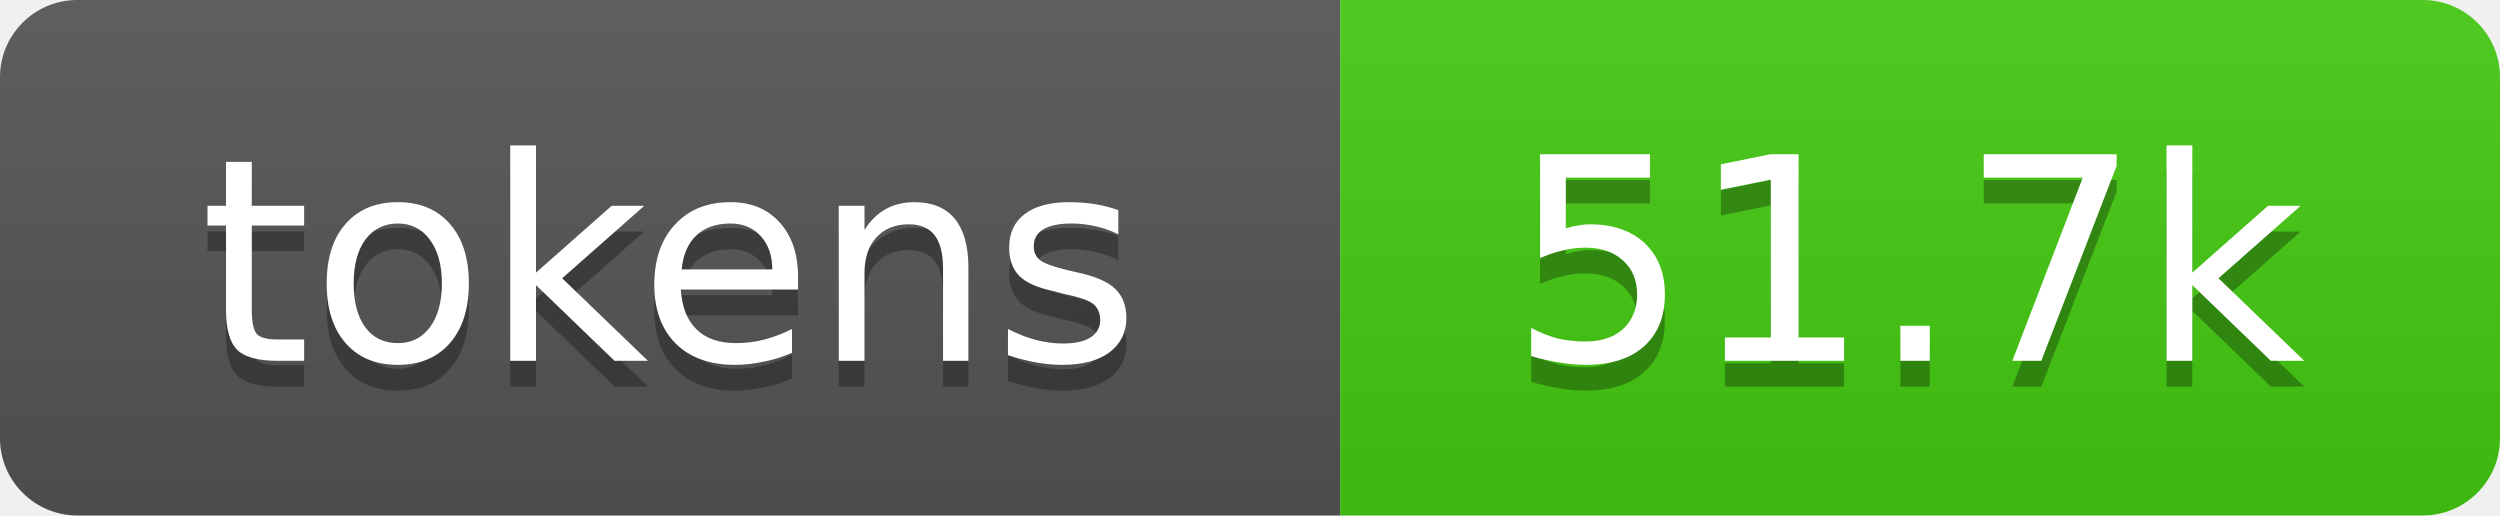
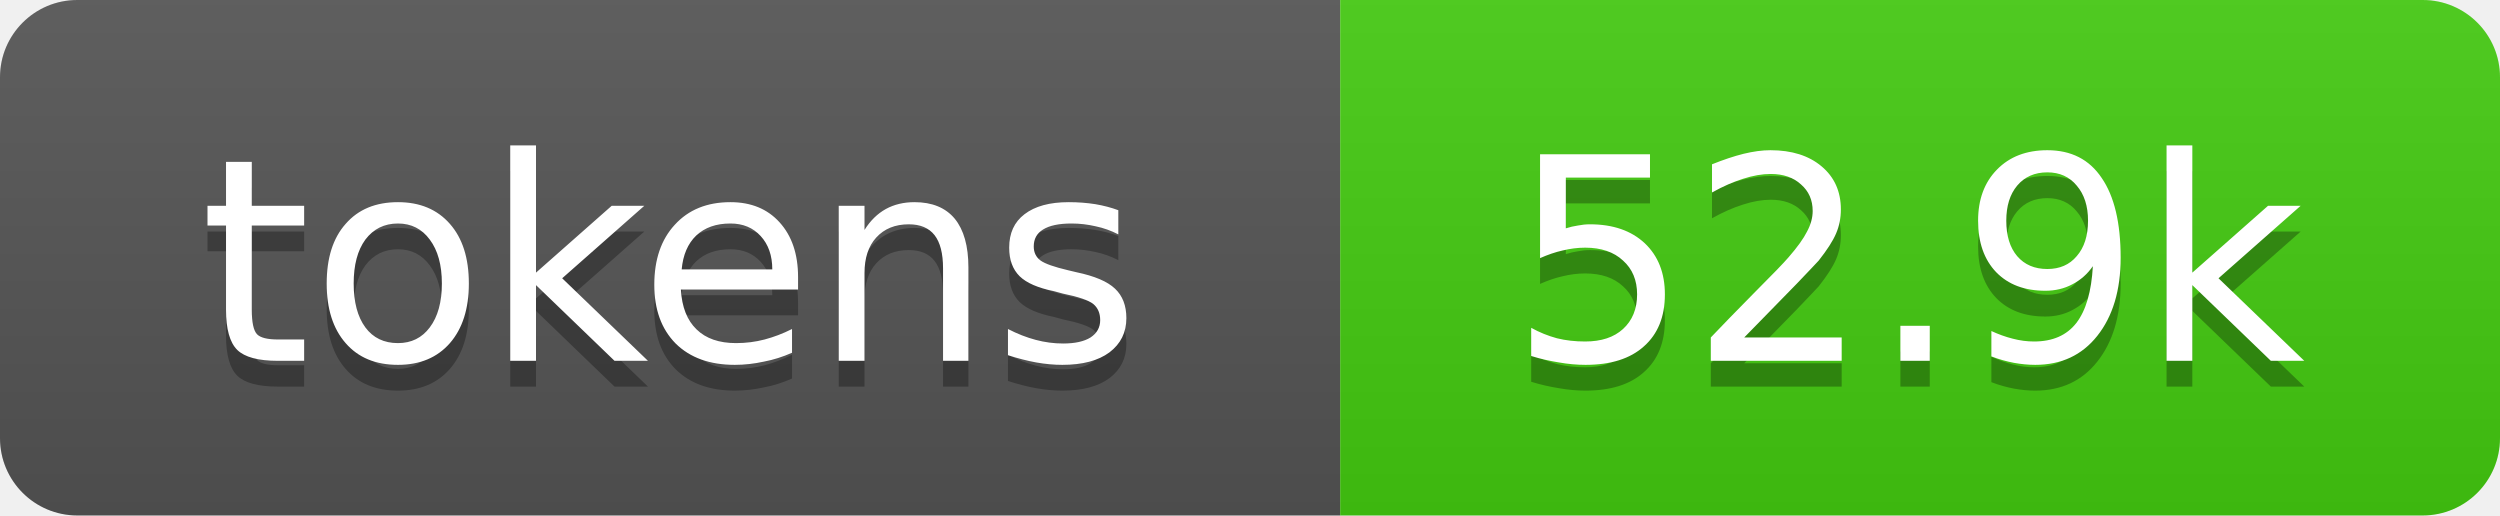
- <svg xmlns="http://www.w3.org/2000/svg" xmlns:xlink="http://www.w3.org/1999/xlink" width="97" height="20" role="img" aria-label="51.7k tokens, 26% of context window">
+ <svg xmlns="http://www.w3.org/2000/svg" xmlns:xlink="http://www.w3.org/1999/xlink" width="97" height="20" role="img" aria-label="52.9k tokens, 26% of context window">
  <linearGradient id="s" x2="0" y2="100%">
    <stop offset="0" stop-color="#bbb" stop-opacity=".1" />
    <stop offset="1" stop-opacity=".1" />
  </linearGradient>
  <clipPath id="r">
    <rect width="97" height="20" rx="3" fill="#fff" />
  </clipPath>
  <a xlink:href="https://github.com/qwibitai/nanoclaw/tree/main/repo-tokens">
    <g clip-path="url(#r)">
      <rect width="52" height="20" fill="#555" />
      <rect x="52" width="45" height="20" fill="#4c1" />
      <rect width="97" height="20" fill="url(#s)" />
      <g fill="#fff" text-anchor="middle" font-family="Verdana,Geneva,DejaVu Sans,sans-serif" font-size="11">
        <text aria-hidden="true" x="26" y="15" fill="#010101" fill-opacity=".3">tokens</text>
        <text x="26" y="14">tokens</text>
-         <text aria-hidden="true" x="74" y="15" fill="#010101" fill-opacity=".3">51.7k</text>
-         <text x="74" y="14">51.7k</text>
+         <text aria-hidden="true" x="74" y="15" fill="#010101" fill-opacity=".3">52.9k</text>
+         <text x="74" y="14">52.9k</text>
      </g>
    </g>
  </a>
</svg>
